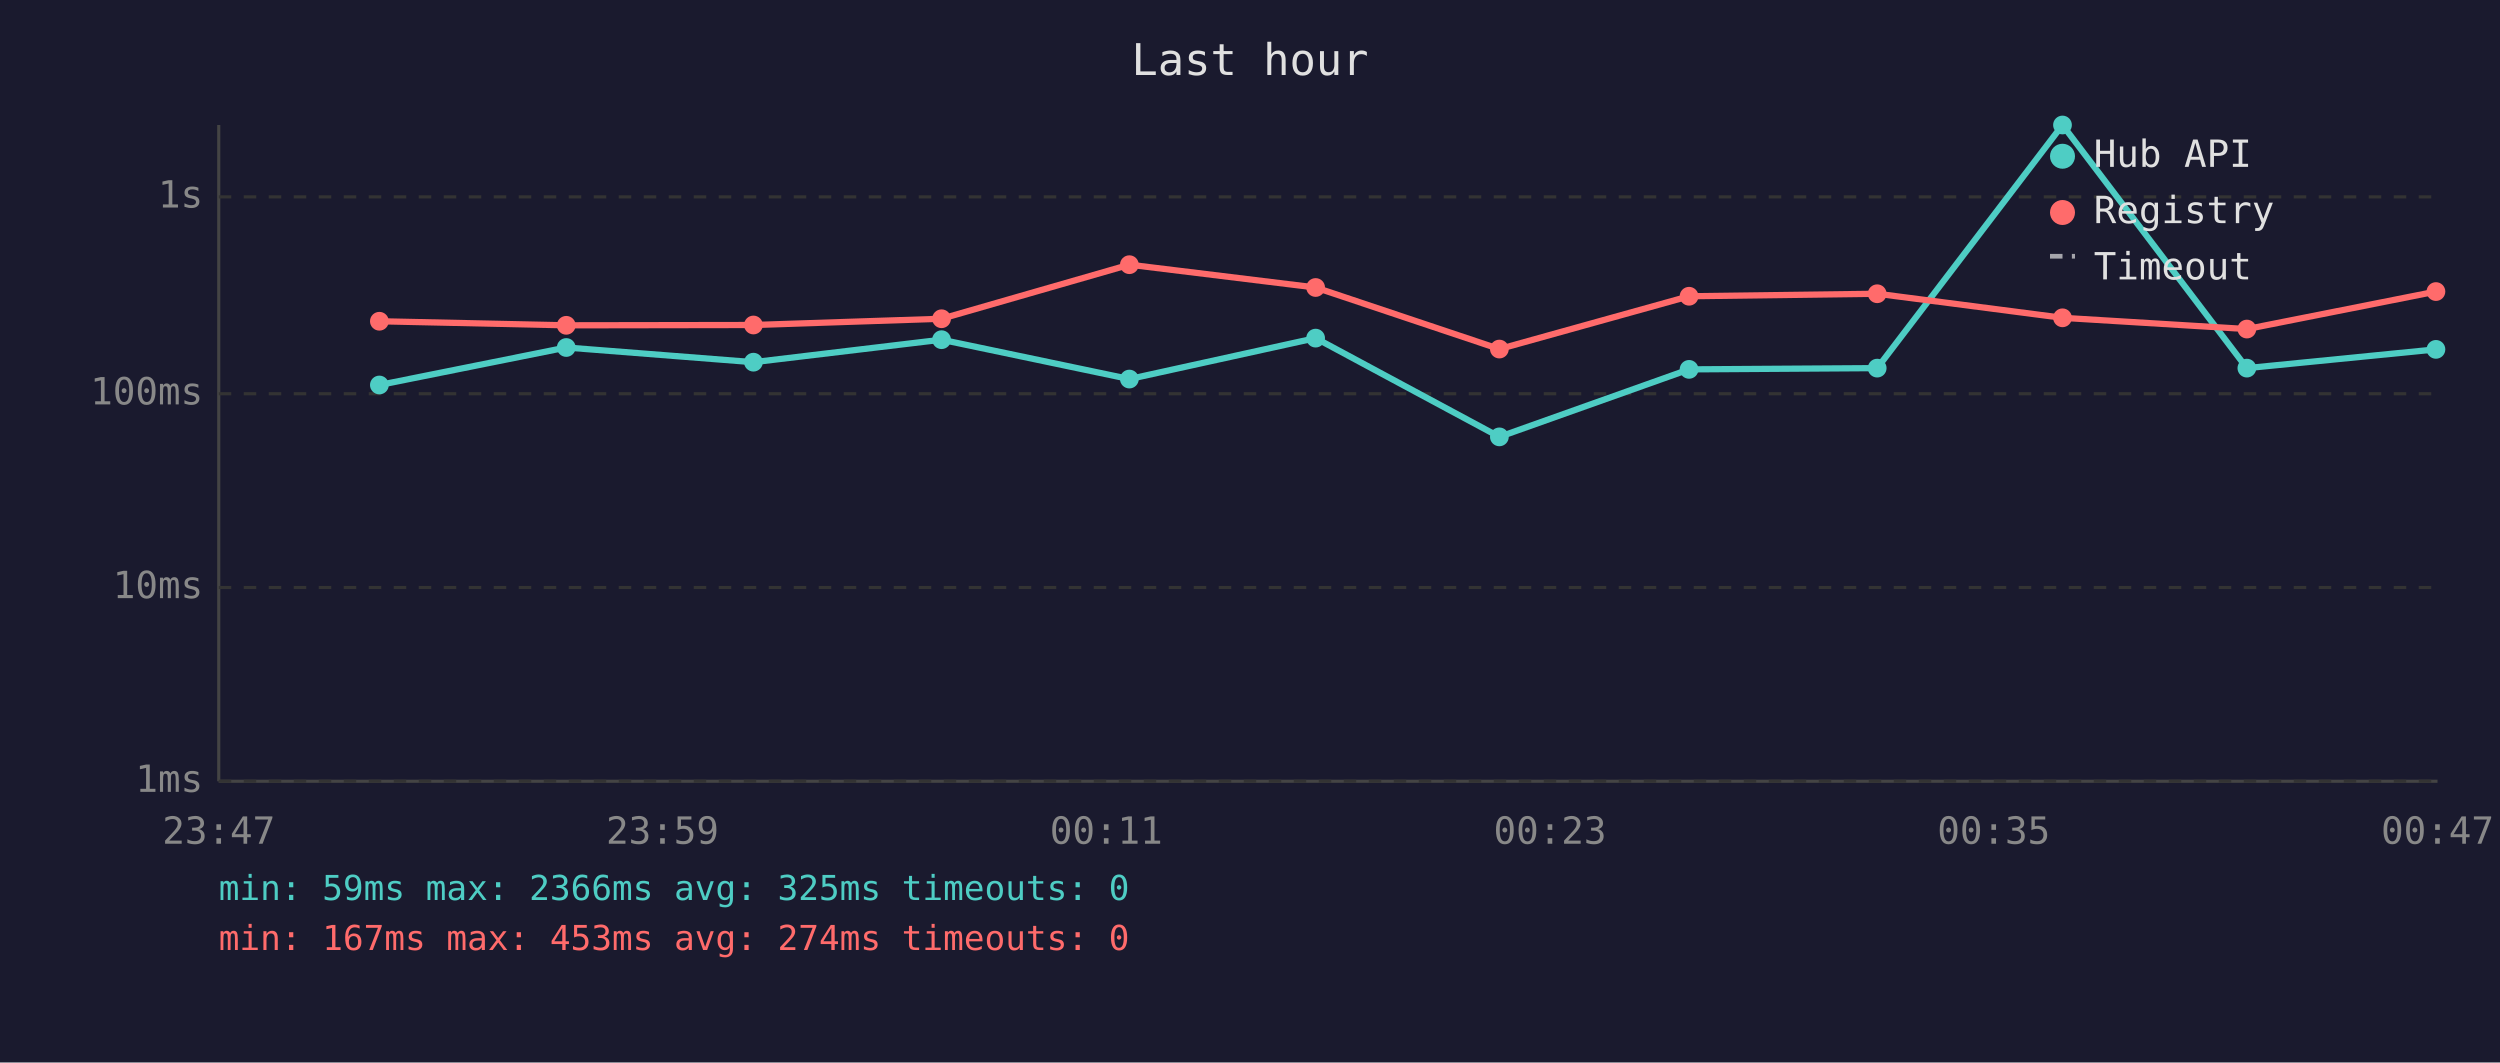
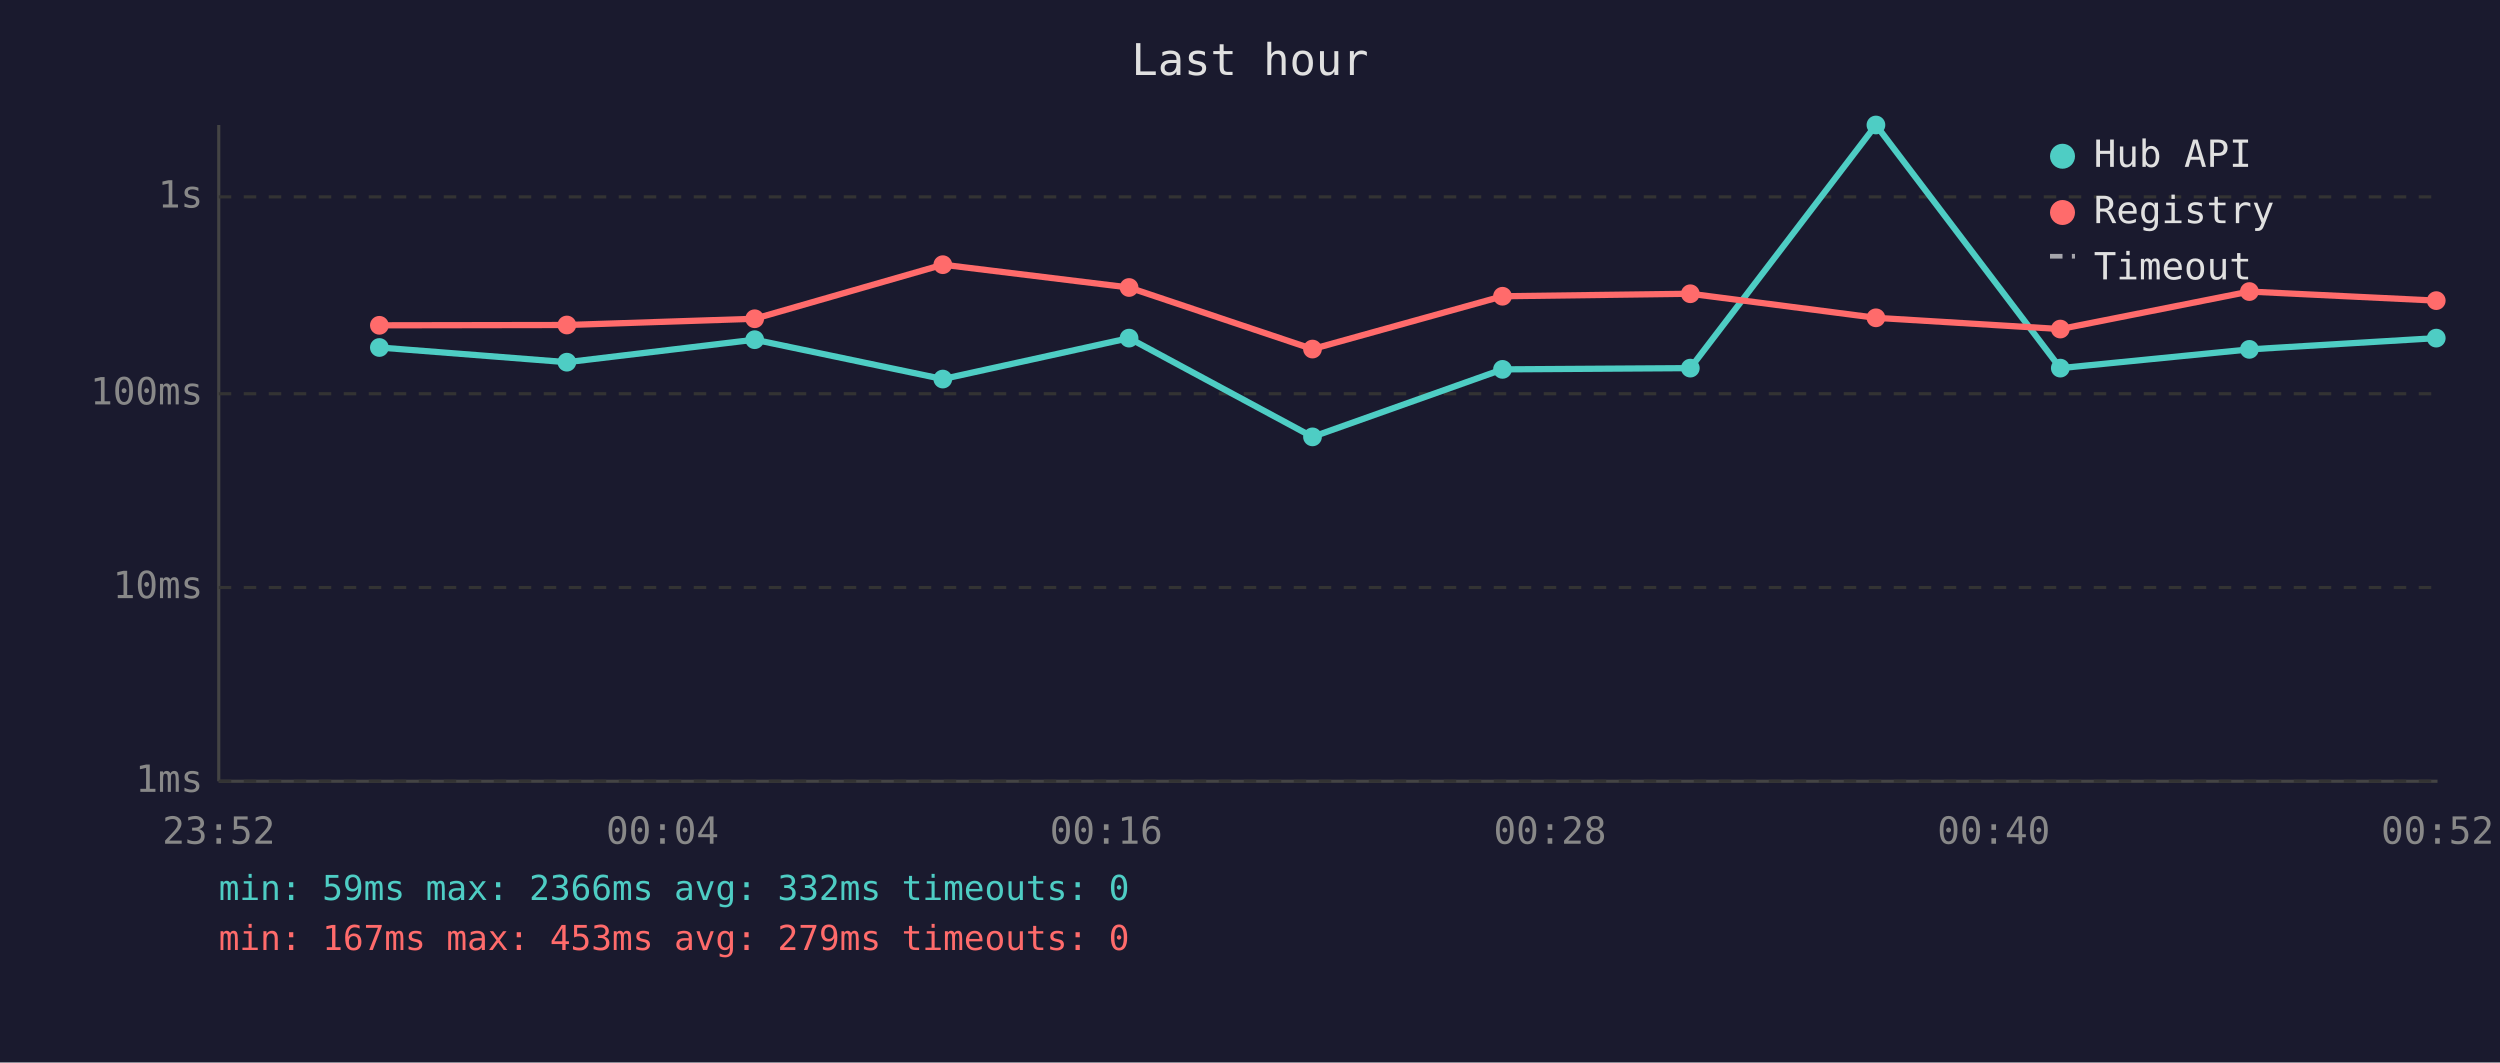
<svg xmlns="http://www.w3.org/2000/svg" viewBox="0 0 800 340" font-family="monospace" font-size="12">
  <rect width="800" height="340" fill="#1a1a2e" />
  <text x="400" y="24" fill="#e0e0e0" font-size="14" text-anchor="middle">Last hour</text>
  <line x1="70" y1="40" x2="70" y2="250" stroke="#444" stroke-width="1" />
  <line x1="70" y1="250" x2="780" y2="250" stroke="#444" stroke-width="1" />
  <line x1="70" y1="250" x2="780" y2="250" stroke="#333" stroke-width="1" stroke-dasharray="4" />
  <text x="65" y="250" fill="#888" text-anchor="end" dominant-baseline="middle">1ms</text>
  <line x1="70" y1="188" x2="780" y2="188" stroke="#333" stroke-width="1" stroke-dasharray="4" />
  <text x="65" y="188" fill="#888" text-anchor="end" dominant-baseline="middle">10ms</text>
  <line x1="70" y1="126" x2="780" y2="126" stroke="#333" stroke-width="1" stroke-dasharray="4" />
  <text x="65" y="126" fill="#888" text-anchor="end" dominant-baseline="middle">100ms</text>
  <line x1="70" y1="63" x2="780" y2="63" stroke="#333" stroke-width="1" stroke-dasharray="4" />
  <text x="65" y="63" fill="#888" text-anchor="end" dominant-baseline="middle">1s</text>
-   <text x="70" y="270" fill="#888" text-anchor="middle">23:47</text>
-   <text x="212" y="270" fill="#888" text-anchor="middle">23:59</text>
-   <text x="354" y="270" fill="#888" text-anchor="middle">00:11</text>
-   <text x="496" y="270" fill="#888" text-anchor="middle">00:23</text>
-   <text x="638" y="270" fill="#888" text-anchor="middle">00:35</text>
-   <text x="780" y="270" fill="#888" text-anchor="middle">00:47</text>
-   <polyline points="121.4,123.2 181.2,111.2 241.1,115.9 301.3,108.7 361.4,121.3 421.0,108.2 479.8,139.8 540.5,118.2 600.7,117.8 660.0,40.0 719.0,117.8 779.5,111.8" fill="none" stroke="#4ecdc4" stroke-width="2" opacity="1" />
-   <circle cx="121.4" cy="123.2" r="3" fill="#4ecdc4" />
-   <circle cx="181.2" cy="111.2" r="3" fill="#4ecdc4" />
-   <circle cx="241.1" cy="115.9" r="3" fill="#4ecdc4" />
-   <circle cx="301.3" cy="108.7" r="3" fill="#4ecdc4" />
-   <circle cx="361.4" cy="121.3" r="3" fill="#4ecdc4" />
-   <circle cx="421.0" cy="108.2" r="3" fill="#4ecdc4" />
-   <circle cx="479.8" cy="139.8" r="3" fill="#4ecdc4" />
-   <circle cx="540.5" cy="118.2" r="3" fill="#4ecdc4" />
-   <circle cx="600.7" cy="117.8" r="3" fill="#4ecdc4" />
-   <circle cx="660.0" cy="40.0" r="3" fill="#4ecdc4" />
-   <circle cx="719.0" cy="117.8" r="3" fill="#4ecdc4" />
-   <circle cx="779.5" cy="111.8" r="3" fill="#4ecdc4" />
-   <polyline points="121.4,102.8 181.2,104.1 241.1,104.0 301.3,102.0 361.4,84.7 421.0,92.0 479.8,111.7 540.5,94.8 600.7,94.0 660.0,101.7 719.0,105.3 779.5,93.3" fill="none" stroke="#ff6b6b" stroke-width="2" opacity="1" />
-   <circle cx="121.4" cy="102.8" r="3" fill="#ff6b6b" />
-   <circle cx="181.2" cy="104.1" r="3" fill="#ff6b6b" />
-   <circle cx="241.1" cy="104.0" r="3" fill="#ff6b6b" />
-   <circle cx="301.3" cy="102.0" r="3" fill="#ff6b6b" />
-   <circle cx="361.4" cy="84.7" r="3" fill="#ff6b6b" />
-   <circle cx="421.0" cy="92.0" r="3" fill="#ff6b6b" />
-   <circle cx="479.8" cy="111.7" r="3" fill="#ff6b6b" />
-   <circle cx="540.5" cy="94.8" r="3" fill="#ff6b6b" />
-   <circle cx="600.7" cy="94.0" r="3" fill="#ff6b6b" />
-   <circle cx="660.0" cy="101.7" r="3" fill="#ff6b6b" />
-   <circle cx="719.0" cy="105.3" r="3" fill="#ff6b6b" />
-   <circle cx="779.5" cy="93.3" r="3" fill="#ff6b6b" />
+   <text x="70" y="270" fill="#888" text-anchor="middle">23:52</text>
+   <text x="212" y="270" fill="#888" text-anchor="middle">00:04</text>
+   <text x="354" y="270" fill="#888" text-anchor="middle">00:16</text>
+   <text x="496" y="270" fill="#888" text-anchor="middle">00:28</text>
+   <text x="638" y="270" fill="#888" text-anchor="middle">00:40</text>
+   <text x="780" y="270" fill="#888" text-anchor="middle">00:52</text>
+   <polyline points="121.4,111.2 181.4,115.9 241.5,108.7 301.7,121.3 361.3,108.2 420.0,139.8 480.8,118.2 540.9,117.8 600.3,40.0 659.3,117.8 719.8,111.8 779.6,108.2" fill="none" stroke="#4ecdc4" stroke-width="2" opacity="1" />
+   <circle cx="121.4" cy="111.2" r="3" fill="#4ecdc4" />
+   <circle cx="181.4" cy="115.9" r="3" fill="#4ecdc4" />
+   <circle cx="241.5" cy="108.7" r="3" fill="#4ecdc4" />
+   <circle cx="301.7" cy="121.3" r="3" fill="#4ecdc4" />
+   <circle cx="361.3" cy="108.2" r="3" fill="#4ecdc4" />
+   <circle cx="420.0" cy="139.8" r="3" fill="#4ecdc4" />
+   <circle cx="480.8" cy="118.2" r="3" fill="#4ecdc4" />
+   <circle cx="540.9" cy="117.8" r="3" fill="#4ecdc4" />
+   <circle cx="600.3" cy="40.0" r="3" fill="#4ecdc4" />
+   <circle cx="659.3" cy="117.8" r="3" fill="#4ecdc4" />
+   <circle cx="719.8" cy="111.8" r="3" fill="#4ecdc4" />
+   <circle cx="779.6" cy="108.2" r="3" fill="#4ecdc4" />
+   <polyline points="121.4,104.1 181.4,104.0 241.5,102.0 301.7,84.7 361.3,92.0 420.0,111.7 480.8,94.8 540.9,94.0 600.3,101.7 659.3,105.3 719.8,93.3 779.6,96.2" fill="none" stroke="#ff6b6b" stroke-width="2" opacity="1" />
+   <circle cx="121.4" cy="104.1" r="3" fill="#ff6b6b" />
+   <circle cx="181.4" cy="104.0" r="3" fill="#ff6b6b" />
+   <circle cx="241.5" cy="102.0" r="3" fill="#ff6b6b" />
+   <circle cx="301.7" cy="84.7" r="3" fill="#ff6b6b" />
+   <circle cx="361.3" cy="92.0" r="3" fill="#ff6b6b" />
+   <circle cx="420.0" cy="111.7" r="3" fill="#ff6b6b" />
+   <circle cx="480.8" cy="94.8" r="3" fill="#ff6b6b" />
+   <circle cx="540.9" cy="94.0" r="3" fill="#ff6b6b" />
+   <circle cx="600.3" cy="101.7" r="3" fill="#ff6b6b" />
+   <circle cx="659.3" cy="105.3" r="3" fill="#ff6b6b" />
+   <circle cx="719.8" cy="93.3" r="3" fill="#ff6b6b" />
+   <circle cx="779.6" cy="96.2" r="3" fill="#ff6b6b" />
  <circle cx="660" cy="50" r="4" fill="#4ecdc4" />
  <text x="670" y="50" fill="#e0e0e0" dominant-baseline="middle">Hub API</text>
  <circle cx="660" cy="68" r="4" fill="#ff6b6b" />
  <text x="670" y="68" fill="#e0e0e0" dominant-baseline="middle">Registry</text>
  <line x1="656" y1="82" x2="664" y2="82" stroke="#e0e0e0" stroke-width="1.5" stroke-dasharray="4,3" opacity="0.7" />
  <text x="670" y="86" fill="#e0e0e0" dominant-baseline="middle">Timeout</text>
-   <text x="70" y="288" fill="#4ecdc4" font-size="11">min: 59ms  max: 2366ms  avg: 325ms  timeouts: 0</text>
-   <text x="70" y="304" fill="#ff6b6b" font-size="11">min: 167ms  max: 453ms  avg: 274ms  timeouts: 0</text>
+   <text x="70" y="288" fill="#4ecdc4" font-size="11">min: 59ms  max: 2366ms  avg: 332ms  timeouts: 0</text>
+   <text x="70" y="304" fill="#ff6b6b" font-size="11">min: 167ms  max: 453ms  avg: 279ms  timeouts: 0</text>
</svg>
